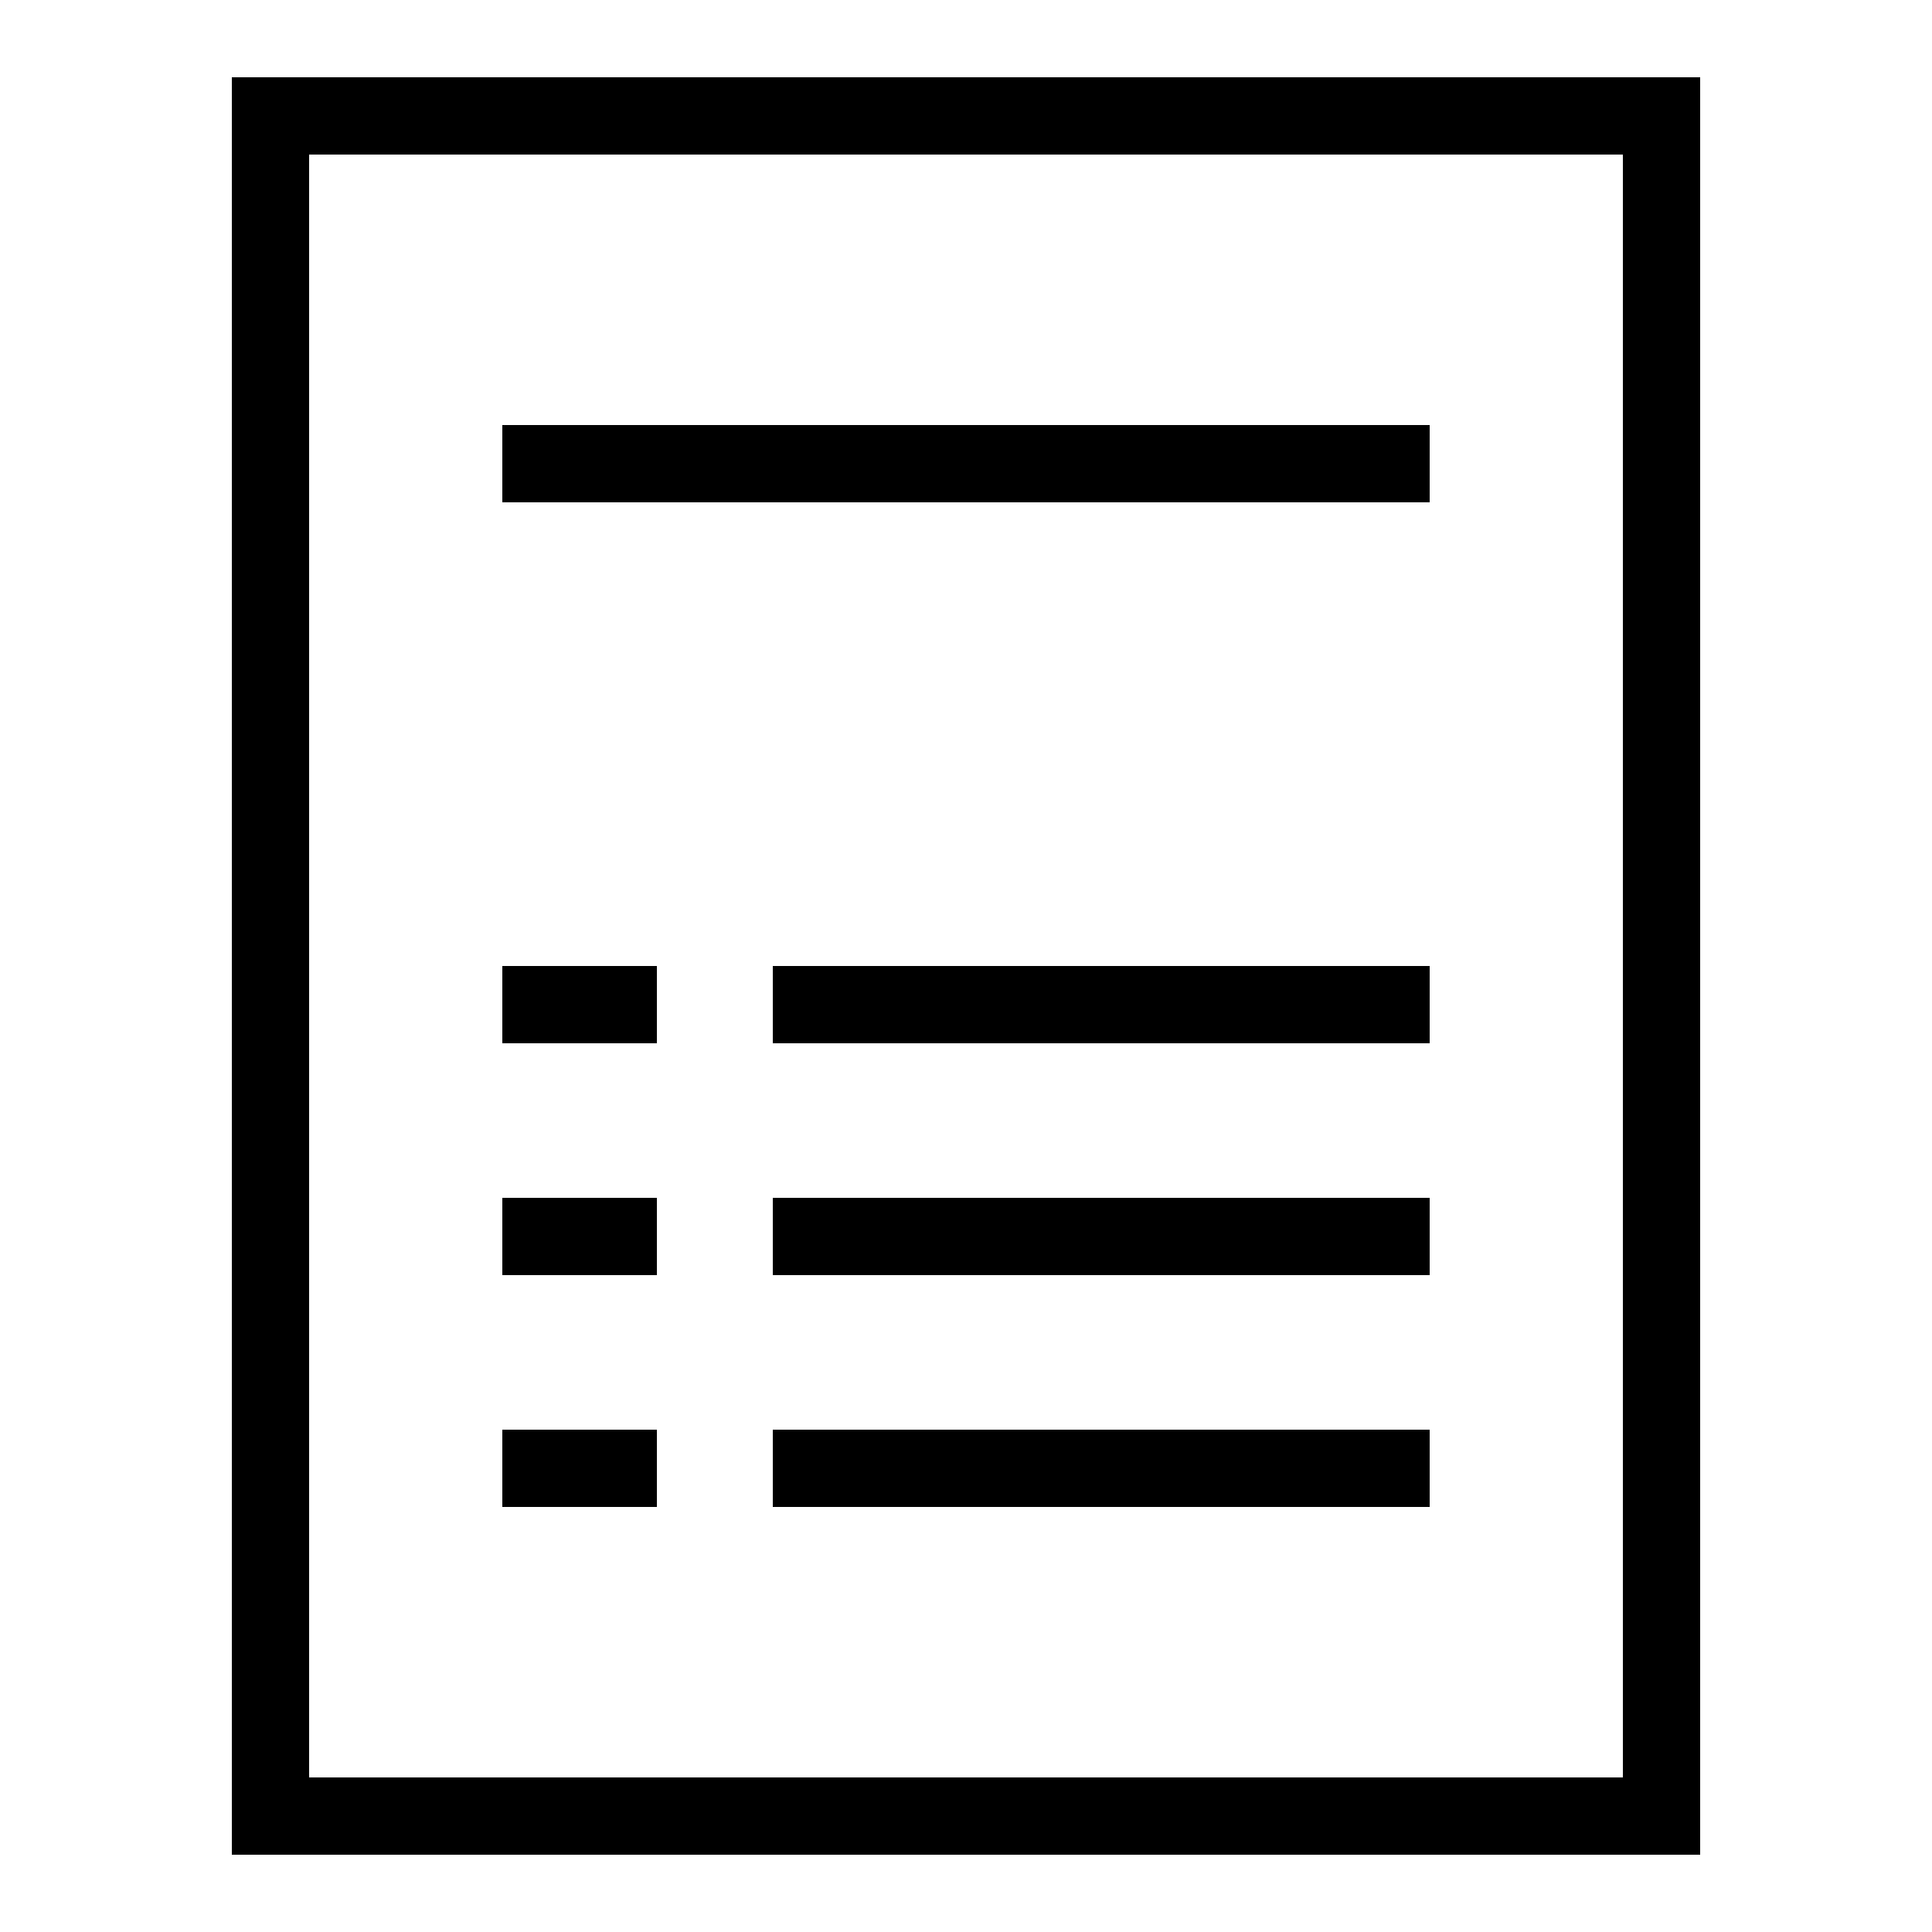
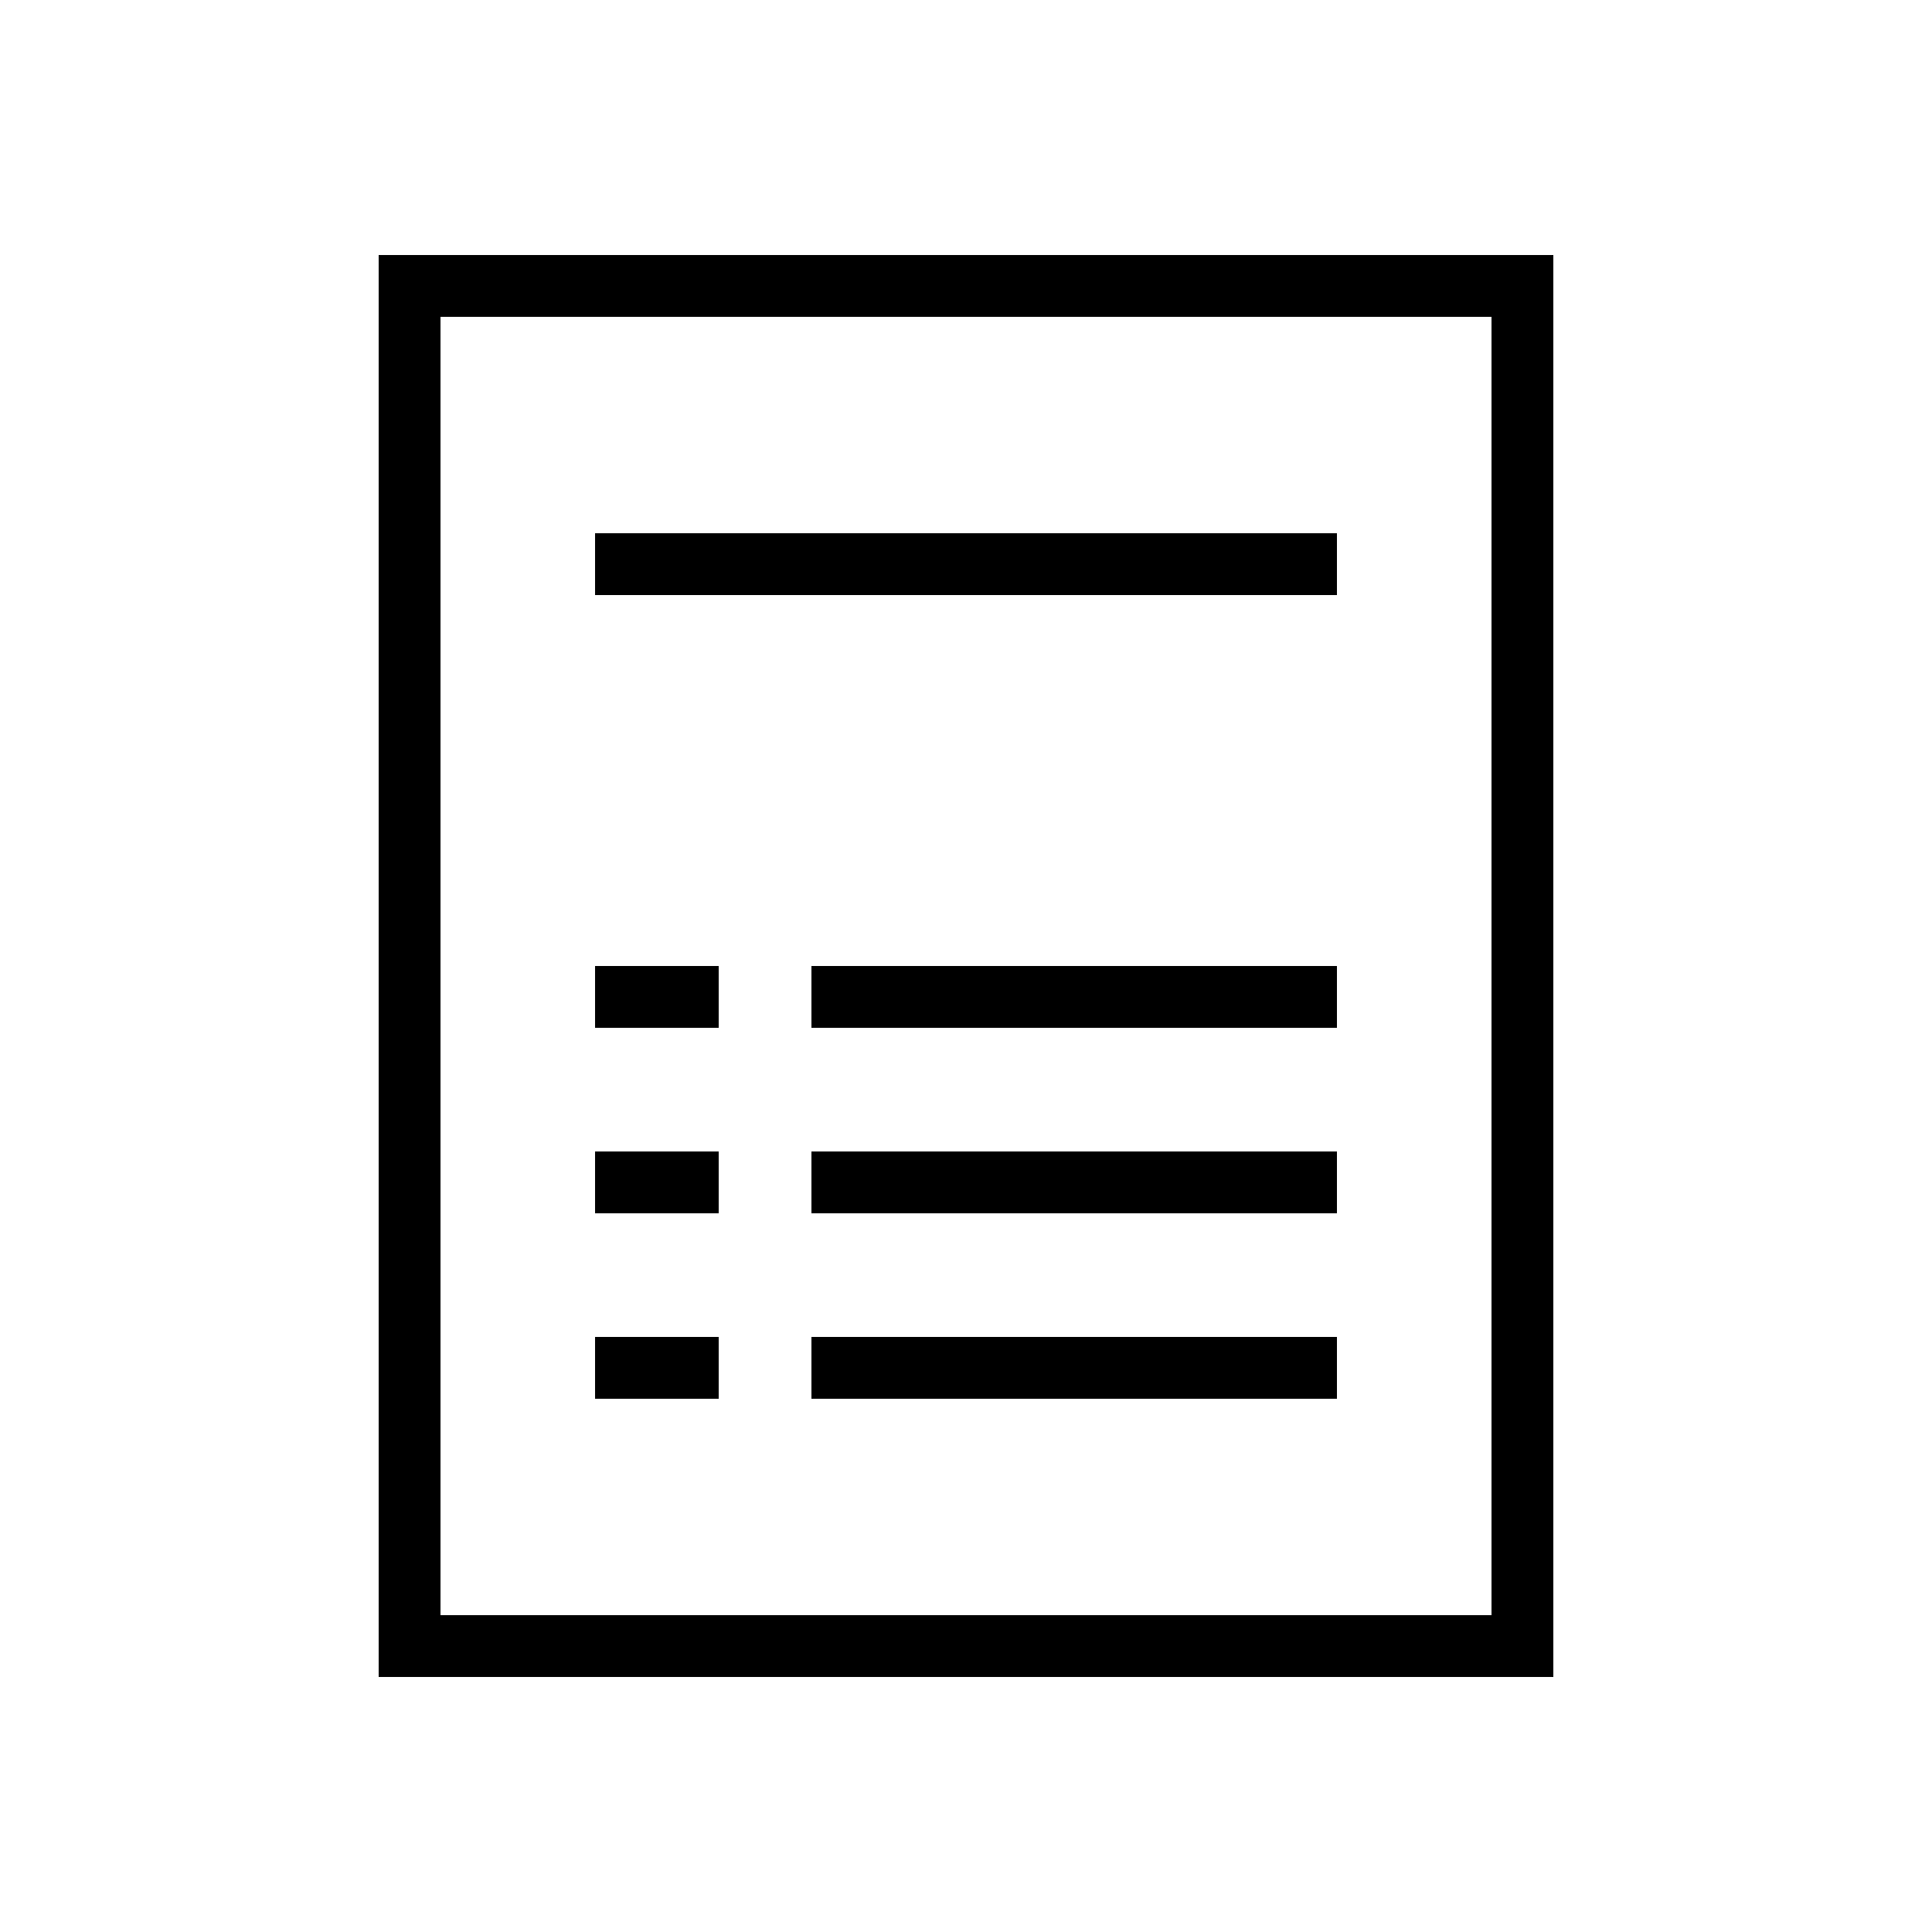
- <svg xmlns="http://www.w3.org/2000/svg" viewBox="0 0 50 50" width="50px" height="50px">
-   <path d="M 6 2 L 6 48 L 7 48 L 44 48 L 44 2 L 6 2 z M 8 4 L 42 4 L 42 46 L 8 46 L 8 4 z M 13 11 L 13 13 L 37 13 L 37 11 L 13 11 z M 13 25 L 13 27 L 17 27 L 17 25 L 13 25 z M 20 25 L 20 27 L 37 27 L 37 25 L 20 25 z M 13 31 L 13 33 L 17 33 L 17 31 L 13 31 z M 20 31 L 20 33 L 37 33 L 37 31 L 20 31 z M 13 37 L 13 39 L 17 39 L 17 37 L 13 37 z M 20 37 L 20 39 L 37 39 L 37 37 L 20 37 z" />
+ <svg xmlns="http://www.w3.org/2000/svg" viewBox="0,0,256,256" width="50px" height="50px" fill-rule="nonzero">
+   <g transform="translate(25.6,25.6) scale(0.8,0.8)">
+     <g fill="#000000" fill-rule="nonzero" stroke="none" stroke-width="1" stroke-linecap="butt" stroke-linejoin="miter" stroke-miterlimit="10" stroke-dasharray="" stroke-dashoffset="0" font-family="none" font-weight="none" font-size="none" text-anchor="none" style="mix-blend-mode: normal">
+       <g transform="scale(5.12,5.12)">
+         <path d="M6,2v46h1h37v-46zM8,4h34v42h-34zM13,11v2h24v-2zM13,25v2h4v-2zM20,25v2h17v-2zM13,31v2h4v-2zM20,31v2h17v-2zM13,37v2h4v-2zM20,37v2h17v-2z" />
+       </g>
+     </g>
+   </g>
</svg>
